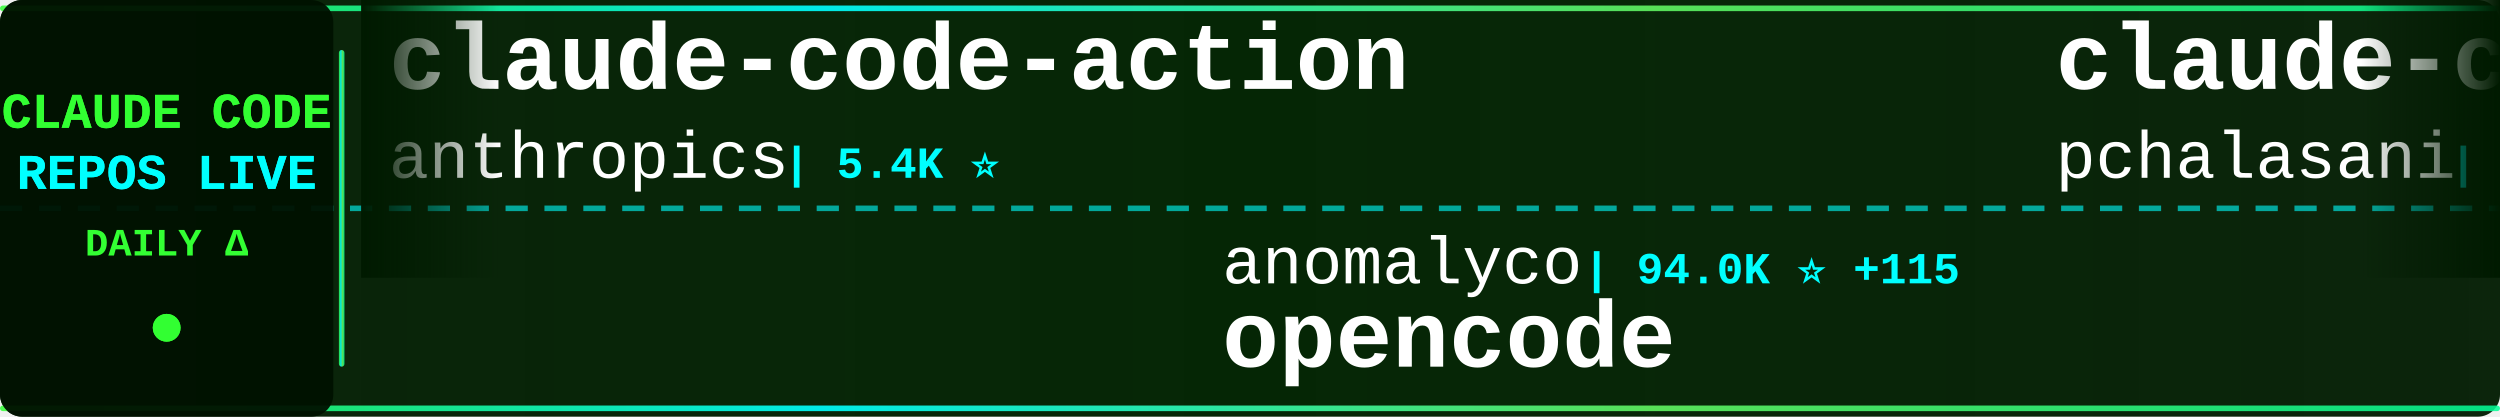
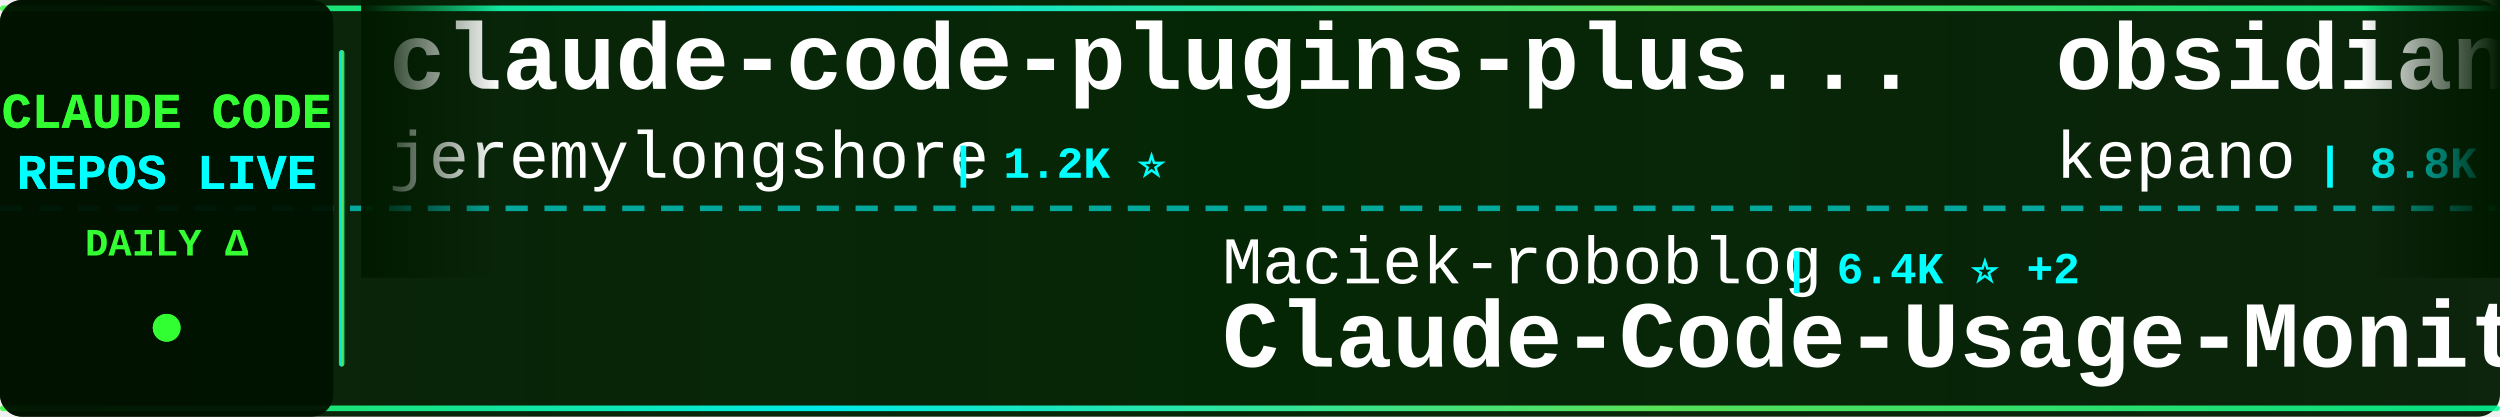
<svg xmlns="http://www.w3.org/2000/svg" width="900" height="150">
  <defs>
    <linearGradient id="tickerBg" x1="0%" y1="0%" x2="100%" y2="0%">
      <stop offset="0%" style="stop-color:#001a00;stop-opacity:0.95" />
      <stop offset="50%" style="stop-color:#002200;stop-opacity:0.98" />
      <stop offset="100%" style="stop-color:#001a00;stop-opacity:0.95" />
    </linearGradient>
    <linearGradient id="borderGrad" x1="0%" y1="0%" x2="100%" y2="0%">
      <stop offset="0%" style="stop-color:#33ff33;stop-opacity:0.85">
        <animate attributeName="stop-opacity" values="0.85;1;0.85" dur="2s" repeatCount="indefinite" />
      </stop>
      <stop offset="33%" style="stop-color:#00ffff;stop-opacity:0.9">
        <animate attributeName="stop-opacity" values="0.9;1;0.9" dur="2.2s" repeatCount="indefinite" />
      </stop>
      <stop offset="66%" style="stop-color:#66ff66;stop-opacity:0.85">
        <animate attributeName="stop-opacity" values="0.85;1;0.85" dur="1.8s" repeatCount="indefinite" />
      </stop>
      <stop offset="100%" style="stop-color:#00ff99;stop-opacity:0.85">
        <animate attributeName="stop-opacity" values="0.85;1;0.85" dur="2s" repeatCount="indefinite" />
      </stop>
    </linearGradient>
    <filter id="textGlow">
      <feGaussianBlur stdDeviation="0.1" result="coloredBlur" />
      <feMerge>
        <feMergeNode in="coloredBlur" />
        <feMergeNode in="SourceGraphic" />
      </feMerge>
    </filter>
    <filter id="metricGlow">
      <feGaussianBlur stdDeviation="0.2" result="coloredBlur" />
      <feMerge>
        <feMergeNode in="coloredBlur" />
        <feMergeNode in="SourceGraphic" />
      </feMerge>
    </filter>
    <linearGradient id="leftFade" x1="0%" y1="0%" x2="100%" y2="0%">
      <stop offset="0%" style="stop-color:#001a00;stop-opacity:1" />
      <stop offset="100%" style="stop-color:#001a00;stop-opacity:0" />
    </linearGradient>
    <linearGradient id="rightFade" x1="0%" y1="0%" x2="100%" y2="0%">
      <stop offset="0%" style="stop-color:#001a00;stop-opacity:0" />
      <stop offset="100%" style="stop-color:#001a00;stop-opacity:1" />
    </linearGradient>
  </defs>
  <rect width="900" height="150" fill="url(#tickerBg)" rx="8" />
  <rect x="0" y="2" width="900" height="2" fill="url(#borderGrad)" rx="1" />
  <rect x="0" y="146" width="900" height="2" fill="url(#borderGrad)" rx="1" />
  <line x1="0" y1="75" x2="900" y2="75" stroke="#00ffff" stroke-width="2" stroke-dasharray="8 6" opacity="0.6" />
  <rect x="0" y="0" width="120" height="150" fill="#001100" opacity="0.95" rx="8" />
  <text x="60" y="46" font-family="'Courier New', monospace" font-size="18" font-weight="bold" fill="#33ff33" text-anchor="middle" filter="url(#textGlow)">
    CLAUDE CODE
  </text>
  <text x="60" y="68" font-family="'Courier New', monospace" font-size="18" font-weight="bold" fill="#00ffff" text-anchor="middle" filter="url(#textGlow)">
    REPOS LIVE
  </text>
  <text x="60" y="92" font-family="'Courier New', monospace" font-size="14" font-weight="bold" fill="#33ff33" text-anchor="middle">
    DAILY Δ
  </text>
  <circle cx="60" cy="118" r="5" fill="#33ff33" filter="url(#metricGlow)">
    <animate attributeName="r" values="4;6;4" dur="1.5s" repeatCount="indefinite" />
    <animate attributeName="opacity" values="0.6;1;0.6" dur="1.5s" repeatCount="indefinite" />
  </circle>
  <rect x="122" y="18" width="2" height="114" fill="url(#borderGrad)" rx="1" />
  <clipPath id="tickerClip">
    <rect x="130" y="0" width="770" height="150" />
  </clipPath>
  <g clip-path="url(#tickerClip)">
    <g id="tickerItems">
      <animateTransform attributeName="transform" attributeType="XML" type="translate" from="0 0" to="-3000 0" dur="54s" repeatCount="indefinite" />
      <g transform="translate(0, 0)">
-         <text x="140" y="32" font-family="'Courier New', monospace" font-size="34" font-weight="bold" fill="#ffffff">claude-code-action</text>
-         <text x="140" y="64" font-family="'Courier New', monospace" font-size="24" font-weight="normal" fill="#ffffff" opacity="1.0">anthropics</text>
-         <text x="282" y="64" font-family="'Courier New', monospace" font-size="16" font-weight="bold" fill="#00ffff"> | 5.4K ⭐</text>
+         <text x="140" y="32" font-family="'Courier New', monospace" font-size="34" font-weight="bold" fill="#ffffff">claude-code-plugins-plus...</text>
+         <text x="140" y="64" font-family="'Courier New', monospace" font-size="24" font-weight="normal" fill="#ffffff" opacity="1.0">jeremylongshore</text>
+         <text x="342" y="64" font-family="'Courier New', monospace" font-size="16" font-weight="bold" fill="#00ffff"> | 1.2K ⭐</text>
      </g>
      <g transform="translate(300, 0)">
-         <text x="140" y="102" font-family="'Courier New', monospace" font-size="24" font-weight="normal" fill="#ffffff" opacity="1.0">anomalyco</text>
-         <text x="270" y="102" font-family="'Courier New', monospace" font-size="16" font-weight="bold" fill="#00ffff"> | 94.0K ⭐ +115</text>
-         <text x="140" y="132" font-family="'Courier New', monospace" font-size="34" font-weight="bold" fill="#ffffff">opencode</text>
+         <text x="140" y="102" font-family="'Courier New', monospace" font-size="24" font-weight="normal" fill="#ffffff" opacity="1.0">Maciek-roboblog</text>
+         <text x="342" y="102" font-family="'Courier New', monospace" font-size="16" font-weight="bold" fill="#00ffff"> | 6.4K ⭐ +2</text>
+         <text x="140" y="132" font-family="'Courier New', monospace" font-size="34" font-weight="bold" fill="#ffffff">Claude-Code-Usage-Monito...</text>
      </g>
      <g transform="translate(600, 0)">
-         <text x="140" y="32" font-family="'Courier New', monospace" font-size="34" font-weight="bold" fill="#ffffff">claude-code-tools</text>
-         <text x="140" y="64" font-family="'Courier New', monospace" font-size="24" font-weight="normal" fill="#ffffff" opacity="1.0">pchalasani</text>
-         <text x="282" y="64" font-family="'Courier New', monospace" font-size="16" font-weight="bold" fill="#00ffff"> | 1.3K ⭐ +2</text>
+         <text x="140" y="32" font-family="'Courier New', monospace" font-size="34" font-weight="bold" fill="#ffffff">obsidian-skills</text>
+         <text x="140" y="64" font-family="'Courier New', monospace" font-size="24" font-weight="normal" fill="#ffffff" opacity="1.0">kepano</text>
+         <text x="234" y="64" font-family="'Courier New', monospace" font-size="16" font-weight="bold" fill="#00ffff"> | 8.8K ⭐ +12</text>
      </g>
      <g transform="translate(900, 0)">
-         <text x="140" y="102" font-family="'Courier New', monospace" font-size="24" font-weight="normal" fill="#ffffff" opacity="1.0">sugyan</text>
-         <text x="234" y="102" font-family="'Courier New', monospace" font-size="16" font-weight="bold" fill="#00ffff"> | 881 ⭐</text>
-         <text x="140" y="132" font-family="'Courier New', monospace" font-size="34" font-weight="bold" fill="#ffffff">claude-code-webui</text>
+         <text x="140" y="102" font-family="'Courier New', monospace" font-size="24" font-weight="normal" fill="#ffffff" opacity="1.0">ComposioHQ</text>
+         <text x="282" y="102" font-family="'Courier New', monospace" font-size="16" font-weight="bold" fill="#00ffff"> | 28.7K ⭐ +72</text>
+         <text x="140" y="132" font-family="'Courier New', monospace" font-size="34" font-weight="bold" fill="#ffffff">awesome-claude-skills</text>
      </g>
      <g transform="translate(1200, 0)">
-         <text x="140" y="32" font-family="'Courier New', monospace" font-size="34" font-weight="bold" fill="#ffffff">claude-code</text>
-         <text x="140" y="64" font-family="'Courier New', monospace" font-size="24" font-weight="normal" fill="#ffffff" opacity="1.0">timothywarner-org</text>
-         <text x="366" y="64" font-family="'Courier New', monospace" font-size="16" font-weight="bold" fill="#00ffff"> | 194 ⭐</text>
+         <text x="140" y="32" font-family="'Courier New', monospace" font-size="34" font-weight="bold" fill="#ffffff">ralph</text>
+         <text x="140" y="64" font-family="'Courier New', monospace" font-size="24" font-weight="normal" fill="#ffffff" opacity="1.0">snarktank</text>
+         <text x="270" y="64" font-family="'Courier New', monospace" font-size="16" font-weight="bold" fill="#00ffff"> | 9.0K ⭐ +48</text>
      </g>
      <g transform="translate(1500, 0)">
-         <text x="140" y="102" font-family="'Courier New', monospace" font-size="24" font-weight="normal" fill="#ffffff" opacity="1.0">Pimzino</text>
-         <text x="246" y="102" font-family="'Courier New', monospace" font-size="16" font-weight="bold" fill="#00ffff"> | 3.4K ⭐</text>
-         <text x="140" y="132" font-family="'Courier New', monospace" font-size="34" font-weight="bold" fill="#ffffff">claude-code-spec-workflo...</text>
+         <text x="140" y="102" font-family="'Courier New', monospace" font-size="24" font-weight="normal" fill="#ffffff" opacity="1.0">affaan-m</text>
+         <text x="258" y="102" font-family="'Courier New', monospace" font-size="16" font-weight="bold" fill="#00ffff"> | 36.5K ⭐ +233</text>
+         <text x="140" y="132" font-family="'Courier New', monospace" font-size="34" font-weight="bold" fill="#ffffff">everything-claude-code</text>
      </g>
      <g transform="translate(1800, 0)">
-         <text x="140" y="32" font-family="'Courier New', monospace" font-size="34" font-weight="bold" fill="#ffffff">claude-code.nvim</text>
-         <text x="140" y="64" font-family="'Courier New', monospace" font-size="24" font-weight="normal" fill="#ffffff" opacity="1.0">greggh</text>
-         <text x="234" y="64" font-family="'Courier New', monospace" font-size="16" font-weight="bold" fill="#00ffff"> | 1.8K ⭐ +1</text>
+         <text x="140" y="32" font-family="'Courier New', monospace" font-size="34" font-weight="bold" fill="#ffffff">claude-code-configs</text>
+         <text x="140" y="64" font-family="'Courier New', monospace" font-size="24" font-weight="normal" fill="#ffffff" opacity="1.0">Matt-Dionis</text>
+         <text x="294" y="64" font-family="'Courier New', monospace" font-size="16" font-weight="bold" fill="#00ffff"> | 612 ⭐</text>
      </g>
      <g transform="translate(2100, 0)">
-         <text x="140" y="102" font-family="'Courier New', monospace" font-size="24" font-weight="normal" fill="#ffffff" opacity="1.0">numman-ali</text>
-         <text x="282" y="102" font-family="'Courier New', monospace" font-size="16" font-weight="bold" fill="#00ffff"> | 7.6K ⭐ +15</text>
-         <text x="140" y="132" font-family="'Courier New', monospace" font-size="34" font-weight="bold" fill="#ffffff">openskills</text>
+         <text x="140" y="102" font-family="'Courier New', monospace" font-size="24" font-weight="normal" fill="#ffffff" opacity="1.0">ykdojo</text>
+         <text x="234" y="102" font-family="'Courier New', monospace" font-size="16" font-weight="bold" fill="#00ffff"> | 1.8K ⭐ +9</text>
+         <text x="140" y="132" font-family="'Courier New', monospace" font-size="34" font-weight="bold" fill="#ffffff">claude-code-tips</text>
      </g>
      <g transform="translate(2400, 0)">
-         <text x="140" y="32" font-family="'Courier New', monospace" font-size="34" font-weight="bold" fill="#ffffff">Claude-Code-Usage-Monito...</text>
-         <text x="140" y="64" font-family="'Courier New', monospace" font-size="24" font-weight="normal" fill="#ffffff" opacity="1.0">Maciek-roboblog</text>
-         <text x="342" y="64" font-family="'Courier New', monospace" font-size="16" font-weight="bold" fill="#00ffff"> | 6.4K ⭐ +4</text>
+         <text x="140" y="32" font-family="'Courier New', monospace" font-size="34" font-weight="bold" fill="#ffffff">Claude-Code-Development-...</text>
+         <text x="140" y="64" font-family="'Courier New', monospace" font-size="24" font-weight="normal" fill="#ffffff" opacity="1.0">peterkrueck</text>
+         <text x="294" y="64" font-family="'Courier New', monospace" font-size="16" font-weight="bold" fill="#00ffff"> | 1.3K ⭐</text>
      </g>
      <g transform="translate(2700, 0)">
-         <text x="140" y="102" font-family="'Courier New', monospace" font-size="24" font-weight="normal" fill="#ffffff" opacity="1.0">BloopAI</text>
-         <text x="246" y="102" font-family="'Courier New', monospace" font-size="16" font-weight="bold" fill="#00ffff"> | 20.0K ⭐ +29</text>
-         <text x="140" y="132" font-family="'Courier New', monospace" font-size="34" font-weight="bold" fill="#ffffff">vibe-kanban</text>
+         <text x="140" y="102" font-family="'Courier New', monospace" font-size="24" font-weight="normal" fill="#ffffff" opacity="1.0">Yuyz0112</text>
+         <text x="258" y="102" font-family="'Courier New', monospace" font-size="16" font-weight="bold" fill="#00ffff"> | 2.0K ⭐</text>
+         <text x="140" y="132" font-family="'Courier New', monospace" font-size="34" font-weight="bold" fill="#ffffff">claude-code-reverse</text>
      </g>
      <g transform="translate(3000, 0)">
-         <text x="140" y="32" font-family="'Courier New', monospace" font-size="34" font-weight="bold" fill="#ffffff">claude-code-action</text>
-         <text x="140" y="64" font-family="'Courier New', monospace" font-size="24" font-weight="normal" fill="#ffffff" opacity="1.0">anthropics</text>
-         <text x="282" y="64" font-family="'Courier New', monospace" font-size="16" font-weight="bold" fill="#00ffff"> | 5.4K ⭐</text>
+         <text x="140" y="32" font-family="'Courier New', monospace" font-size="34" font-weight="bold" fill="#ffffff">claude-code-plugins-plus...</text>
+         <text x="140" y="64" font-family="'Courier New', monospace" font-size="24" font-weight="normal" fill="#ffffff" opacity="1.0">jeremylongshore</text>
+         <text x="342" y="64" font-family="'Courier New', monospace" font-size="16" font-weight="bold" fill="#00ffff"> | 1.2K ⭐</text>
      </g>
      <g transform="translate(3300, 0)">
-         <text x="140" y="102" font-family="'Courier New', monospace" font-size="24" font-weight="normal" fill="#ffffff" opacity="1.0">anomalyco</text>
-         <text x="270" y="102" font-family="'Courier New', monospace" font-size="16" font-weight="bold" fill="#00ffff"> | 94.0K ⭐ +115</text>
-         <text x="140" y="132" font-family="'Courier New', monospace" font-size="34" font-weight="bold" fill="#ffffff">opencode</text>
+         <text x="140" y="102" font-family="'Courier New', monospace" font-size="24" font-weight="normal" fill="#ffffff" opacity="1.0">Maciek-roboblog</text>
+         <text x="342" y="102" font-family="'Courier New', monospace" font-size="16" font-weight="bold" fill="#00ffff"> | 6.4K ⭐ +2</text>
+         <text x="140" y="132" font-family="'Courier New', monospace" font-size="34" font-weight="bold" fill="#ffffff">Claude-Code-Usage-Monito...</text>
      </g>
      <g transform="translate(3600, 0)">
-         <text x="140" y="32" font-family="'Courier New', monospace" font-size="34" font-weight="bold" fill="#ffffff">claude-code-tools</text>
-         <text x="140" y="64" font-family="'Courier New', monospace" font-size="24" font-weight="normal" fill="#ffffff" opacity="1.0">pchalasani</text>
-         <text x="282" y="64" font-family="'Courier New', monospace" font-size="16" font-weight="bold" fill="#00ffff"> | 1.3K ⭐ +2</text>
+         <text x="140" y="32" font-family="'Courier New', monospace" font-size="34" font-weight="bold" fill="#ffffff">obsidian-skills</text>
+         <text x="140" y="64" font-family="'Courier New', monospace" font-size="24" font-weight="normal" fill="#ffffff" opacity="1.0">kepano</text>
+         <text x="234" y="64" font-family="'Courier New', monospace" font-size="16" font-weight="bold" fill="#00ffff"> | 8.8K ⭐ +12</text>
      </g>
      <g transform="translate(3900, 0)">
-         <text x="140" y="102" font-family="'Courier New', monospace" font-size="24" font-weight="normal" fill="#ffffff" opacity="1.0">sugyan</text>
-         <text x="234" y="102" font-family="'Courier New', monospace" font-size="16" font-weight="bold" fill="#00ffff"> | 881 ⭐</text>
-         <text x="140" y="132" font-family="'Courier New', monospace" font-size="34" font-weight="bold" fill="#ffffff">claude-code-webui</text>
+         <text x="140" y="102" font-family="'Courier New', monospace" font-size="24" font-weight="normal" fill="#ffffff" opacity="1.0">ComposioHQ</text>
+         <text x="282" y="102" font-family="'Courier New', monospace" font-size="16" font-weight="bold" fill="#00ffff"> | 28.7K ⭐ +72</text>
+         <text x="140" y="132" font-family="'Courier New', monospace" font-size="34" font-weight="bold" fill="#ffffff">awesome-claude-skills</text>
      </g>
    </g>
  </g>
  <rect x="130" y="0" width="50" height="100" fill="url(#leftFade)" />
  <rect x="850" y="0" width="50" height="100" fill="url(#rightFade)" />
</svg>
